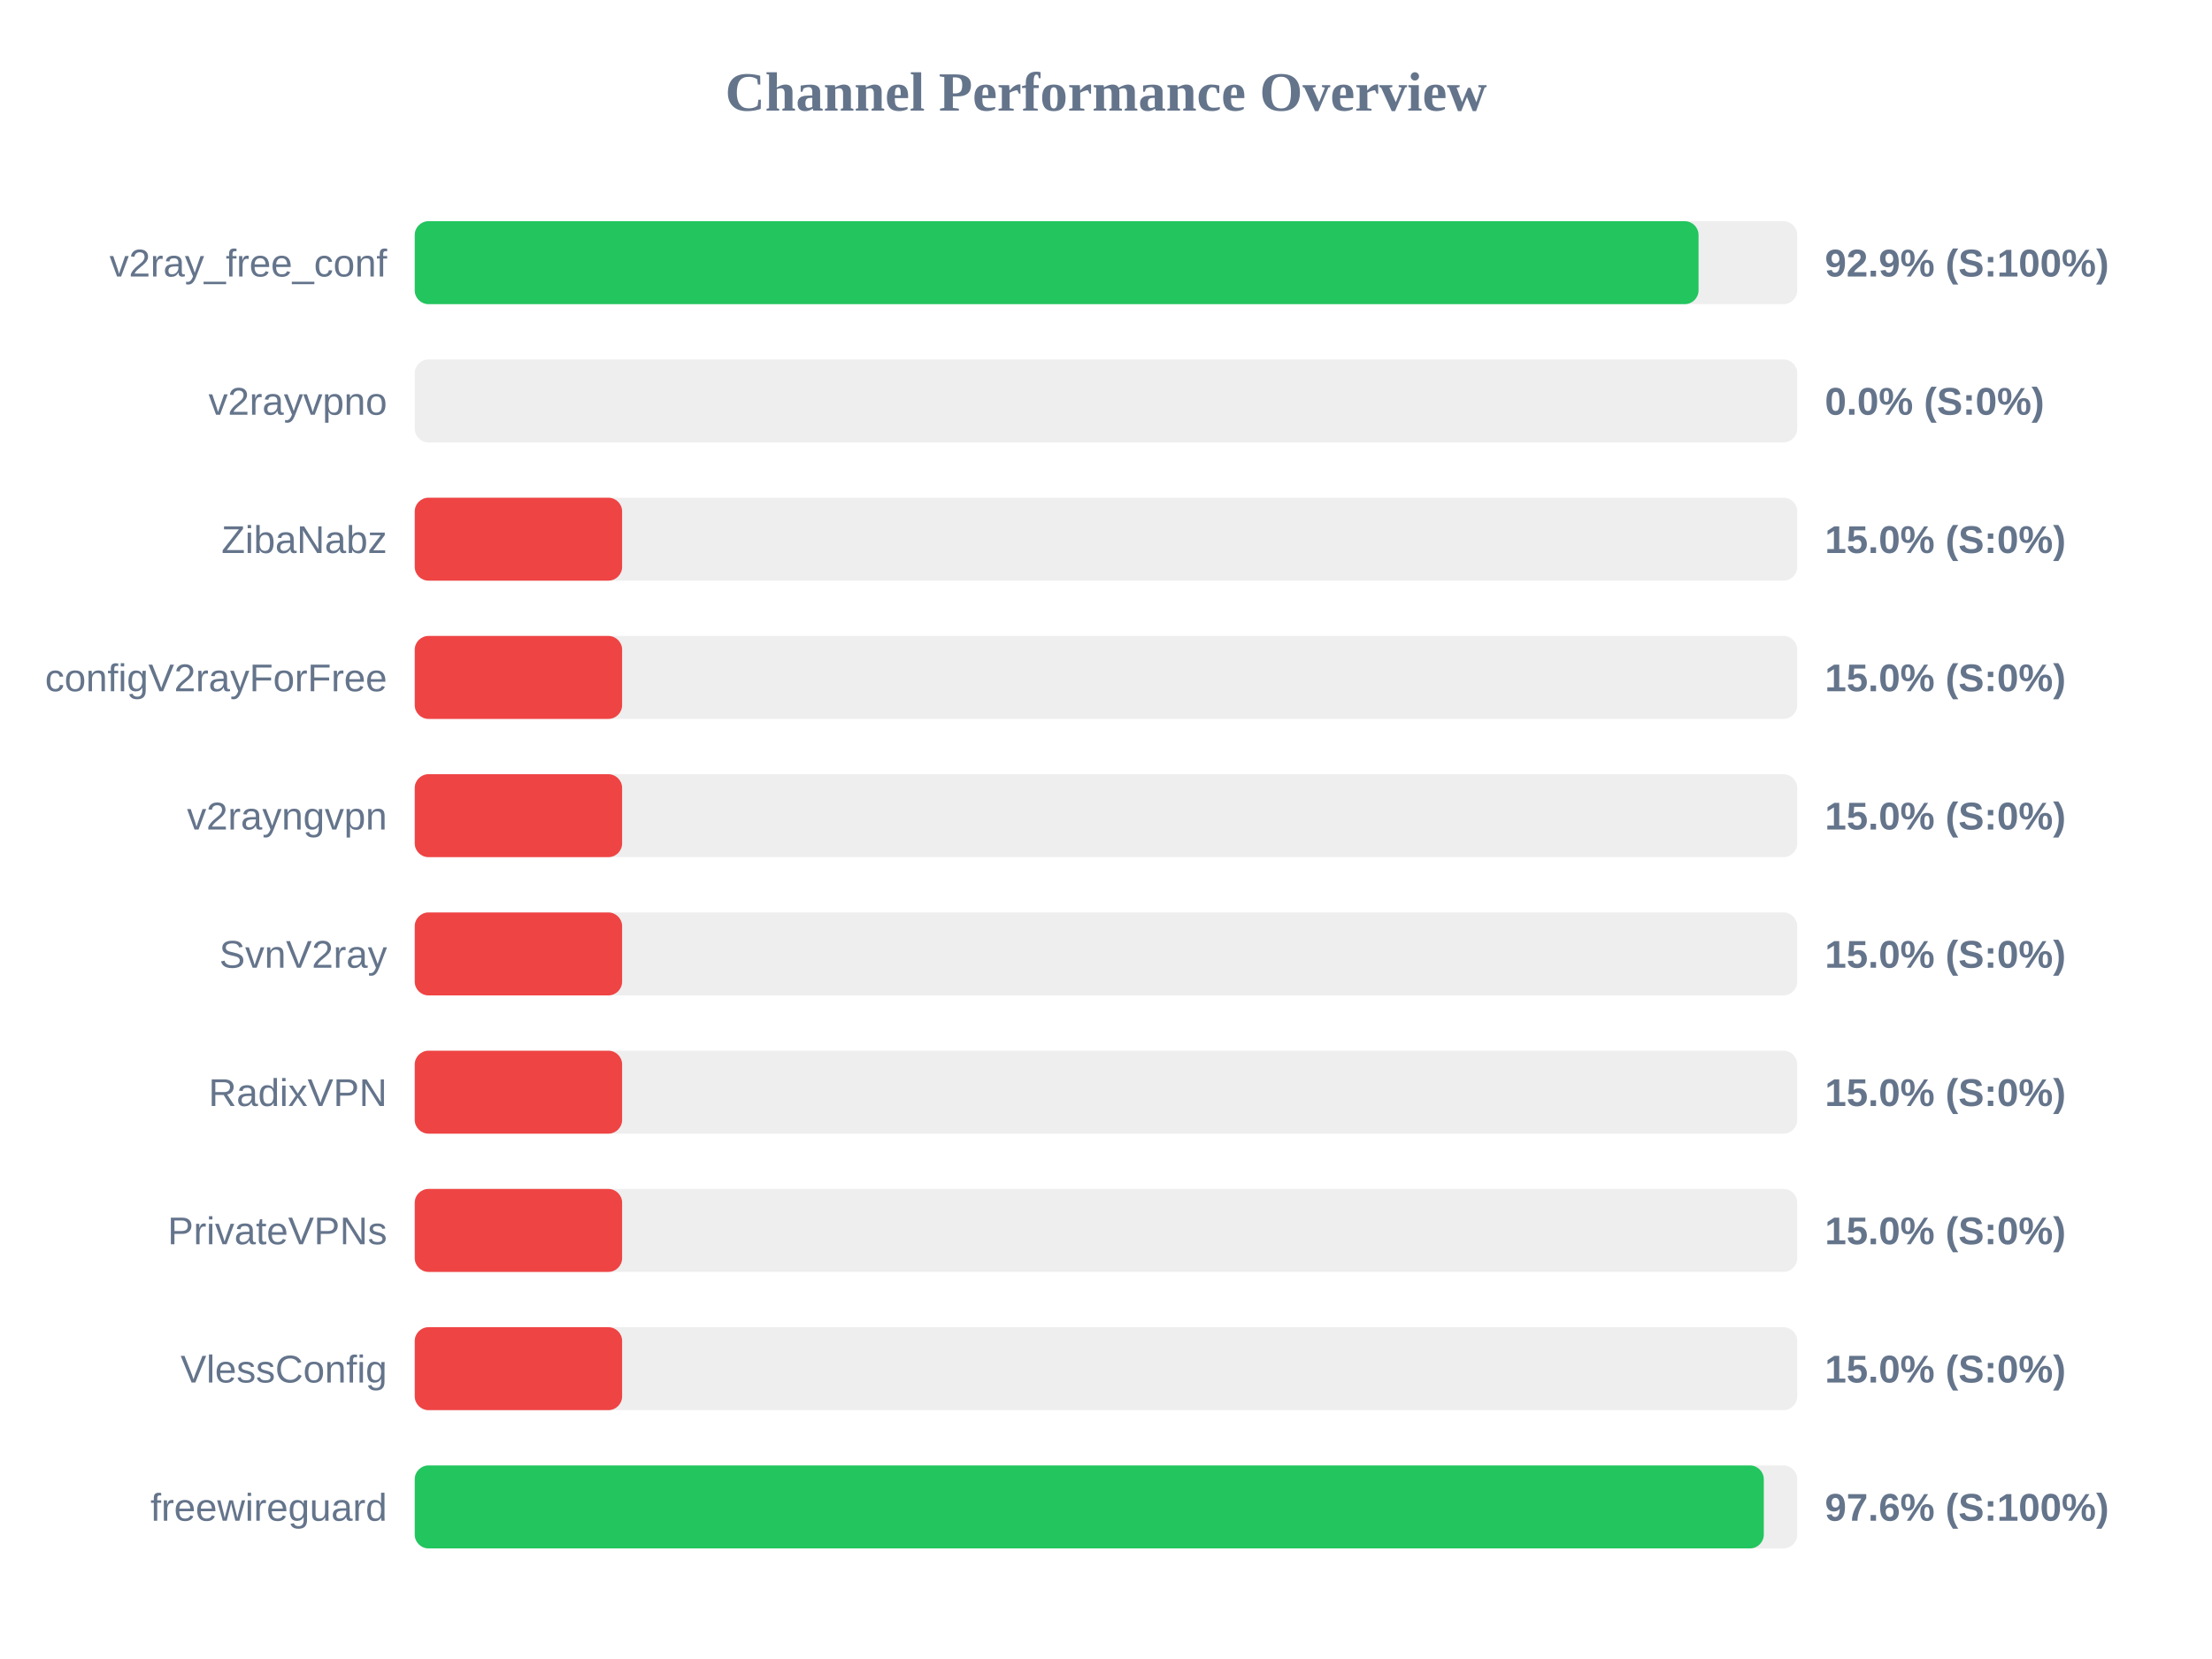
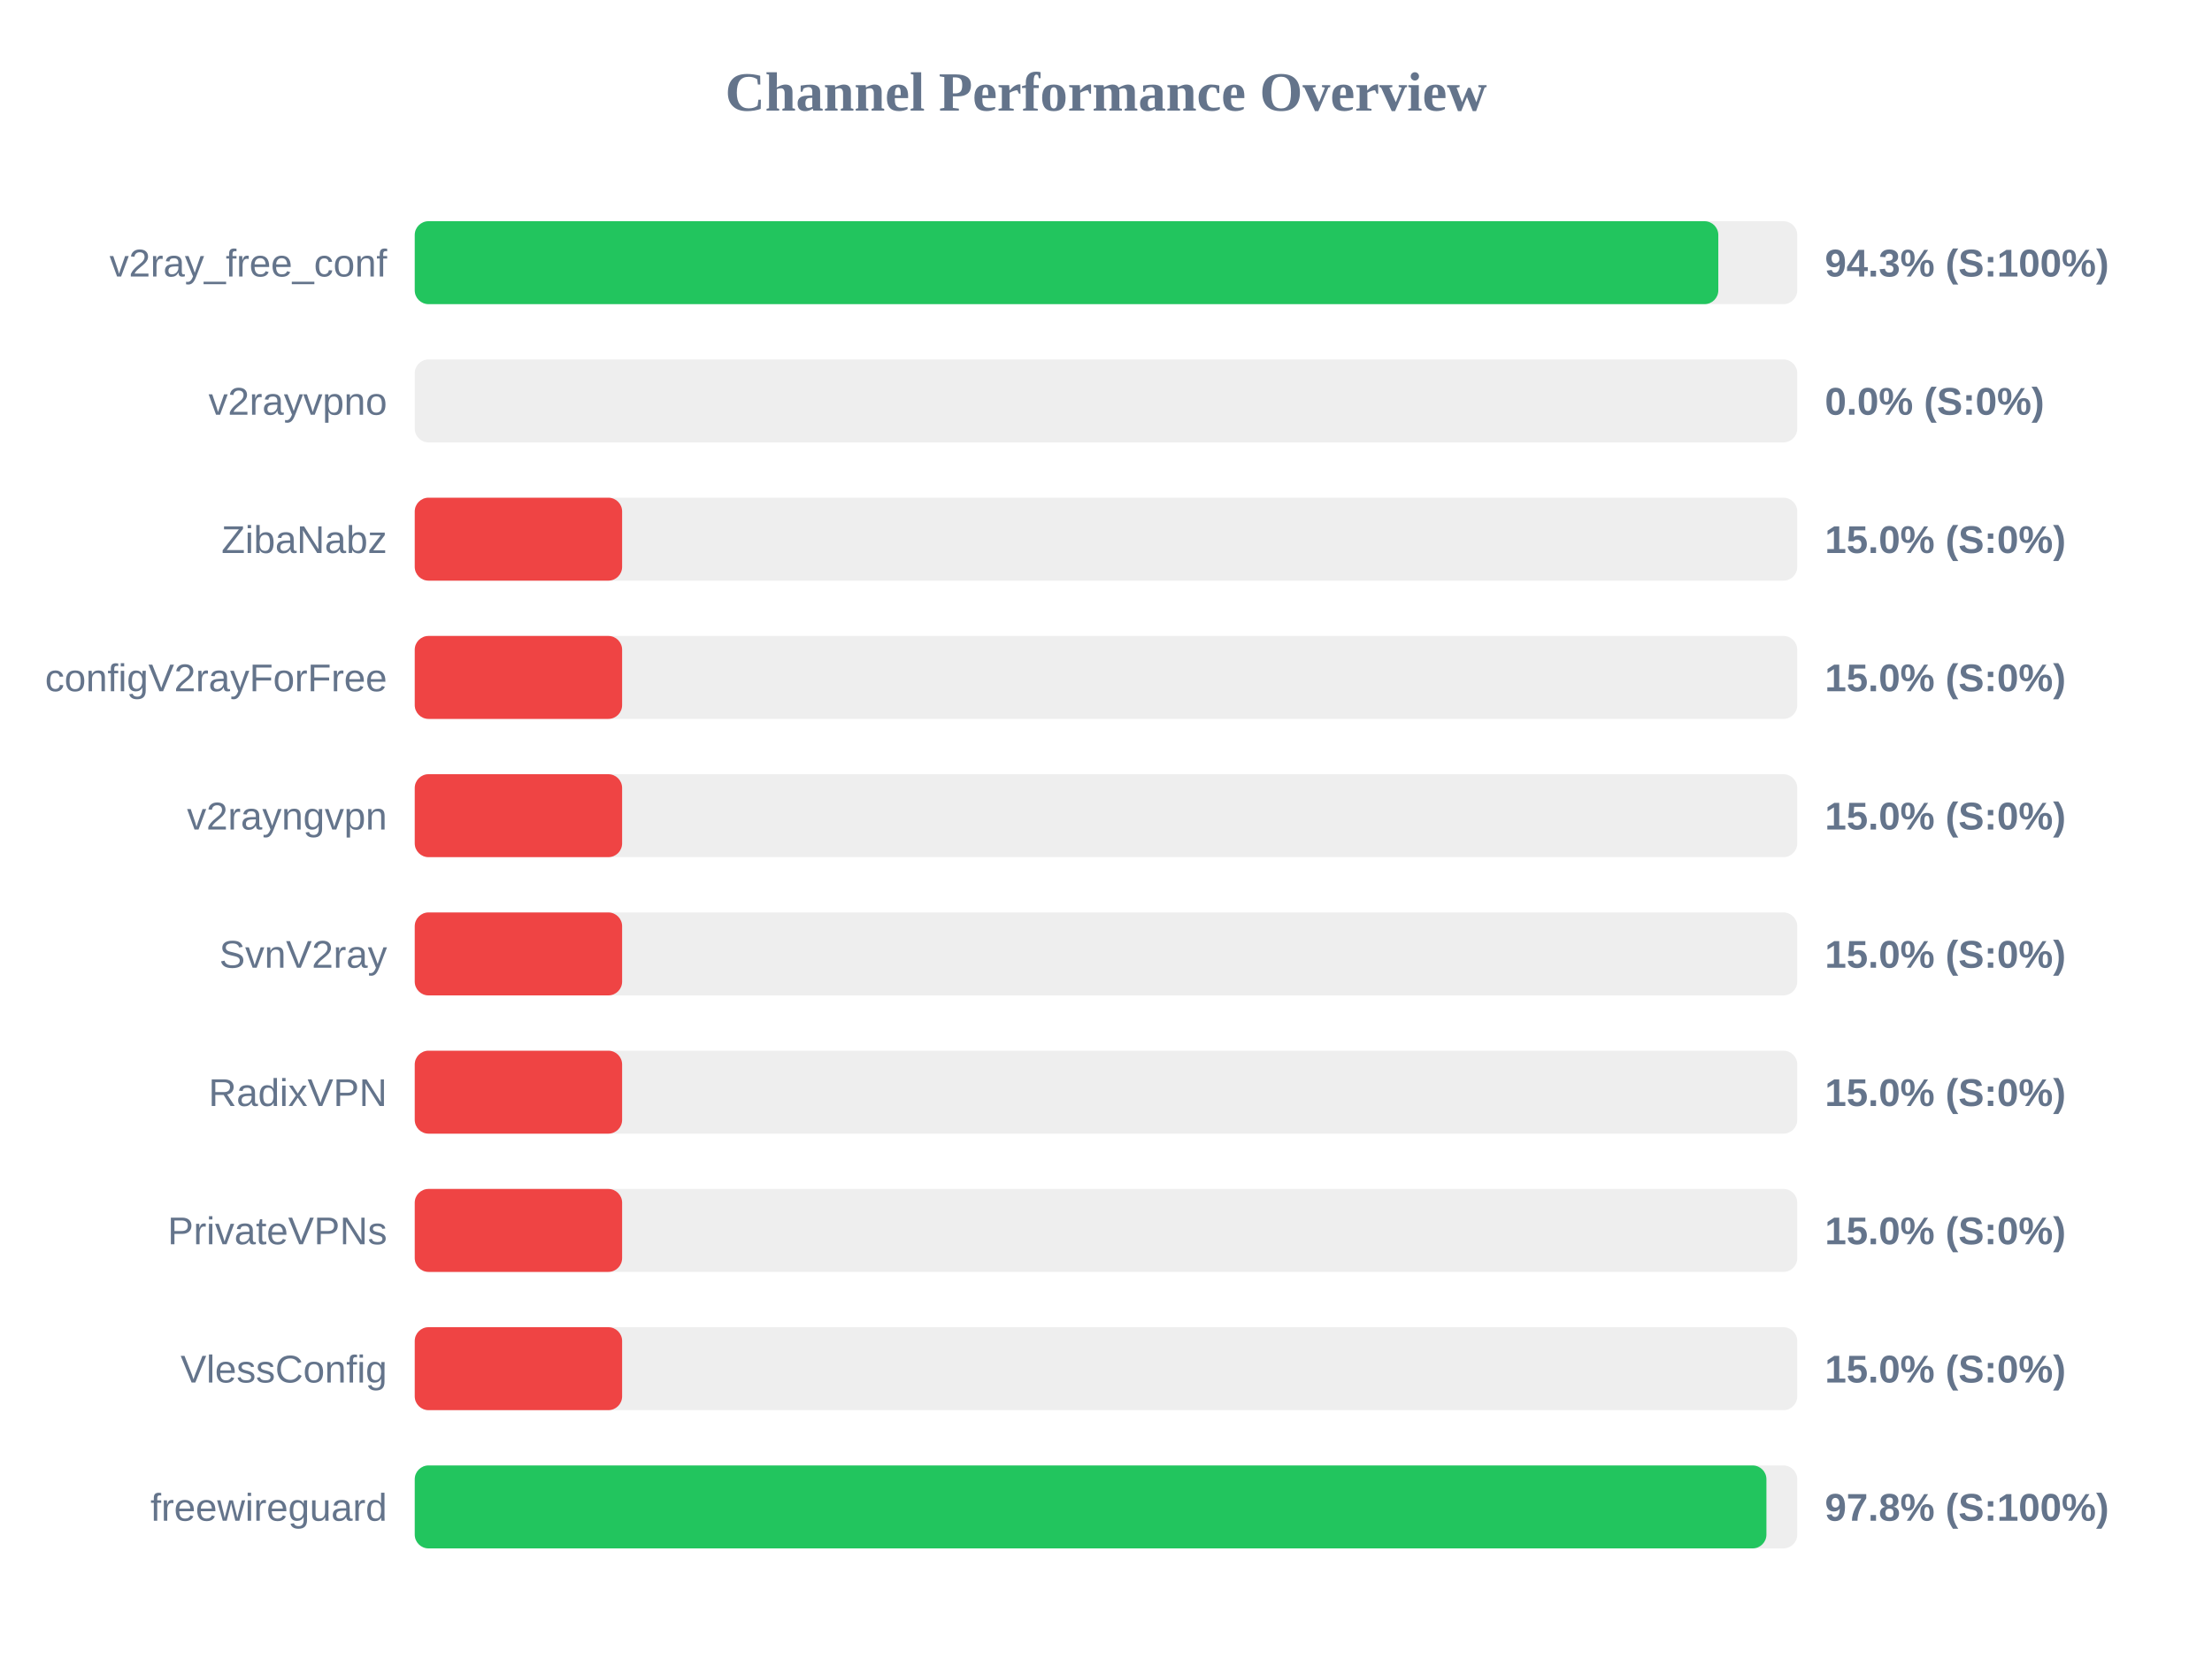
<svg xmlns="http://www.w3.org/2000/svg" width="800" height="600" version="1.1">
  <style>
        .row { font: 14px Arial; fill: #64748b; }
        .score { font: bold 14px Arial; fill: #64748b; }
    </style>
  <text x="400" y="40" text-anchor="middle" font-size="20px" font-weight="bold" fill="#64748b">Channel Performance Overview</text>
  <rect x="150" y="80" width="500" height="30" fill="#eee" rx="5" />
-   <rect x="150" y="80" width="464.3" height="30" fill="#22c55e" rx="5" />
+   <rect x="150" y="80" width="471.45" height="30" fill="#22c55e" rx="5" />
  <text x="140" y="100" text-anchor="end" class="row">v2ray_free_conf</text>
-   <text x="660" y="100" text-anchor="start" class="score">92.9% (S:100%)</text>
+   <text x="660" y="100" text-anchor="start" class="score">94.3% (S:100%)</text>
  <rect x="150" y="130" width="500" height="30" fill="#eee" rx="5" />
  <rect x="150" y="130" width="0.0" height="30" fill="#ef4444" rx="5" />
  <text x="140" y="150" text-anchor="end" class="row">v2rayvpno</text>
  <text x="660" y="150" text-anchor="start" class="score">0.0% (S:0%)</text>
  <rect x="150" y="180" width="500" height="30" fill="#eee" rx="5" />
  <rect x="150" y="180" width="75.0" height="30" fill="#ef4444" rx="5" />
  <text x="140" y="200" text-anchor="end" class="row">ZibaNabz</text>
  <text x="660" y="200" text-anchor="start" class="score">15.0% (S:0%)</text>
  <rect x="150" y="230" width="500" height="30" fill="#eee" rx="5" />
  <rect x="150" y="230" width="75.0" height="30" fill="#ef4444" rx="5" />
  <text x="140" y="250" text-anchor="end" class="row">configV2rayForFree</text>
  <text x="660" y="250" text-anchor="start" class="score">15.0% (S:0%)</text>
  <rect x="150" y="280" width="500" height="30" fill="#eee" rx="5" />
  <rect x="150" y="280" width="75.0" height="30" fill="#ef4444" rx="5" />
  <text x="140" y="300" text-anchor="end" class="row">v2rayngvpn</text>
  <text x="660" y="300" text-anchor="start" class="score">15.0% (S:0%)</text>
  <rect x="150" y="330" width="500" height="30" fill="#eee" rx="5" />
  <rect x="150" y="330" width="75.0" height="30" fill="#ef4444" rx="5" />
  <text x="140" y="350" text-anchor="end" class="row">SvnV2ray</text>
  <text x="660" y="350" text-anchor="start" class="score">15.0% (S:0%)</text>
  <rect x="150" y="380" width="500" height="30" fill="#eee" rx="5" />
  <rect x="150" y="380" width="75.0" height="30" fill="#ef4444" rx="5" />
  <text x="140" y="400" text-anchor="end" class="row">RadixVPN</text>
  <text x="660" y="400" text-anchor="start" class="score">15.0% (S:0%)</text>
  <rect x="150" y="430" width="500" height="30" fill="#eee" rx="5" />
  <rect x="150" y="430" width="75.0" height="30" fill="#ef4444" rx="5" />
  <text x="140" y="450" text-anchor="end" class="row">PrivateVPNs</text>
  <text x="660" y="450" text-anchor="start" class="score">15.0% (S:0%)</text>
  <rect x="150" y="480" width="500" height="30" fill="#eee" rx="5" />
  <rect x="150" y="480" width="75.0" height="30" fill="#ef4444" rx="5" />
  <text x="140" y="500" text-anchor="end" class="row">VlessConfig</text>
  <text x="660" y="500" text-anchor="start" class="score">15.0% (S:0%)</text>
  <rect x="150" y="530" width="500" height="30" fill="#eee" rx="5" />
-   <rect x="150" y="530" width="487.9" height="30" fill="#22c55e" rx="5" />
+   <rect x="150" y="530" width="488.85" height="30" fill="#22c55e" rx="5" />
  <text x="140" y="550" text-anchor="end" class="row">freewireguard</text>
-   <text x="660" y="550" text-anchor="start" class="score">97.6% (S:100%)</text>
+   <text x="660" y="550" text-anchor="start" class="score">97.8% (S:100%)</text>
</svg>
